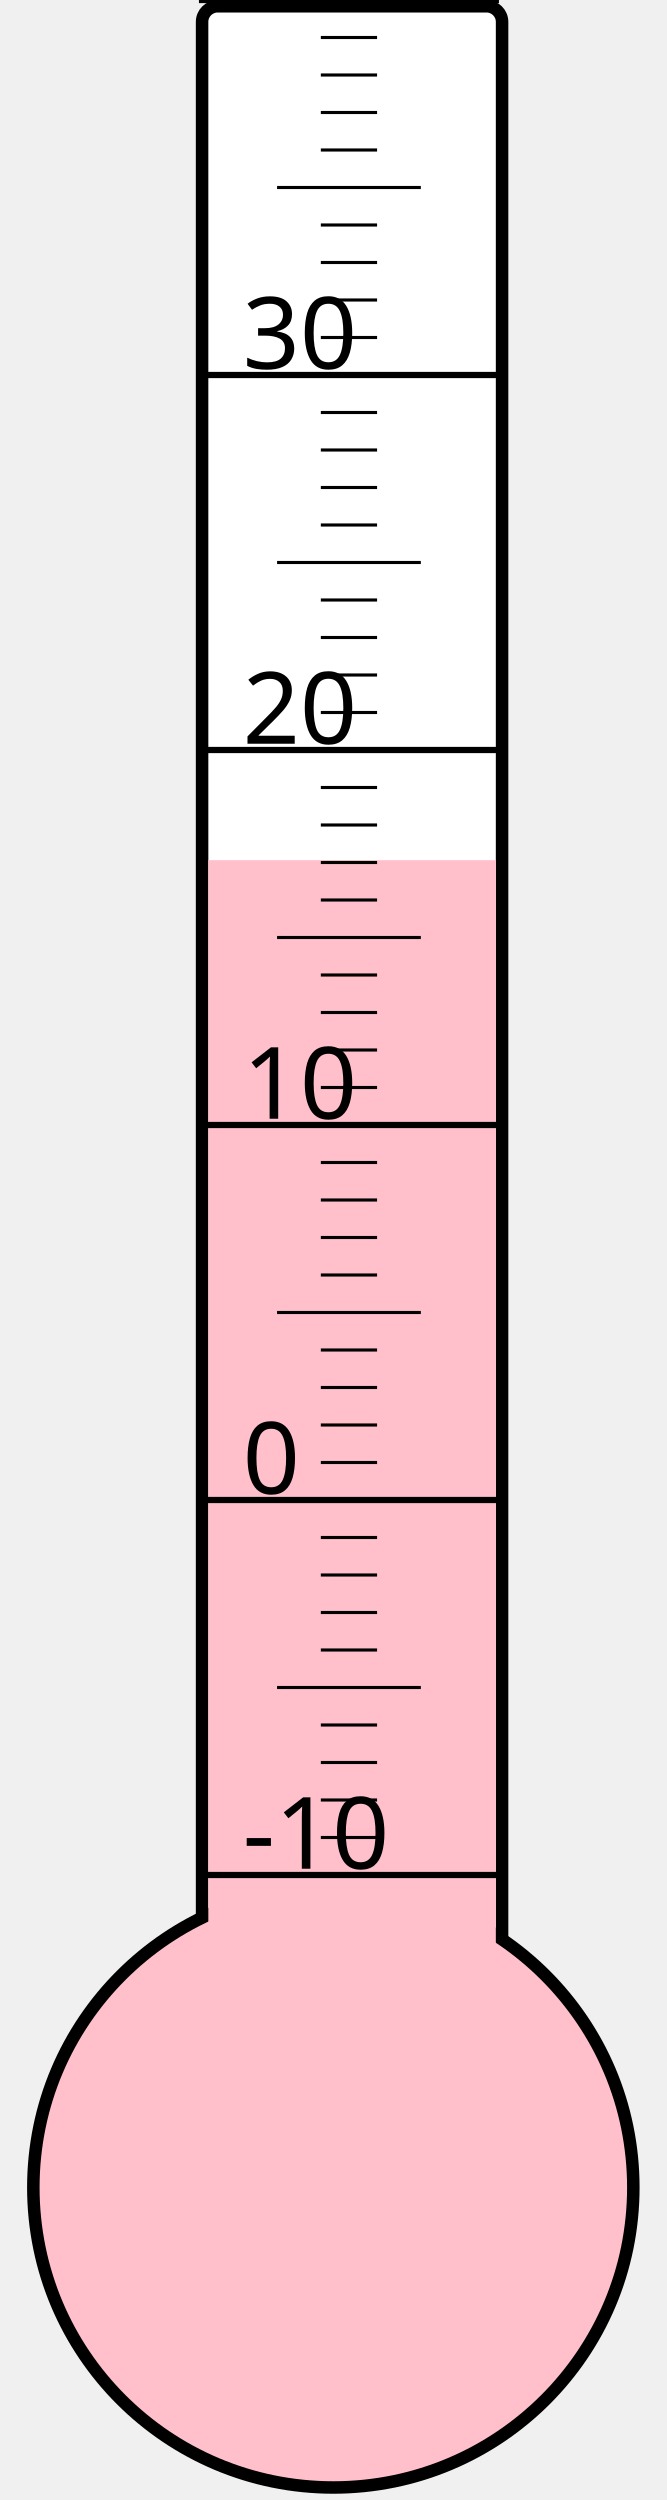
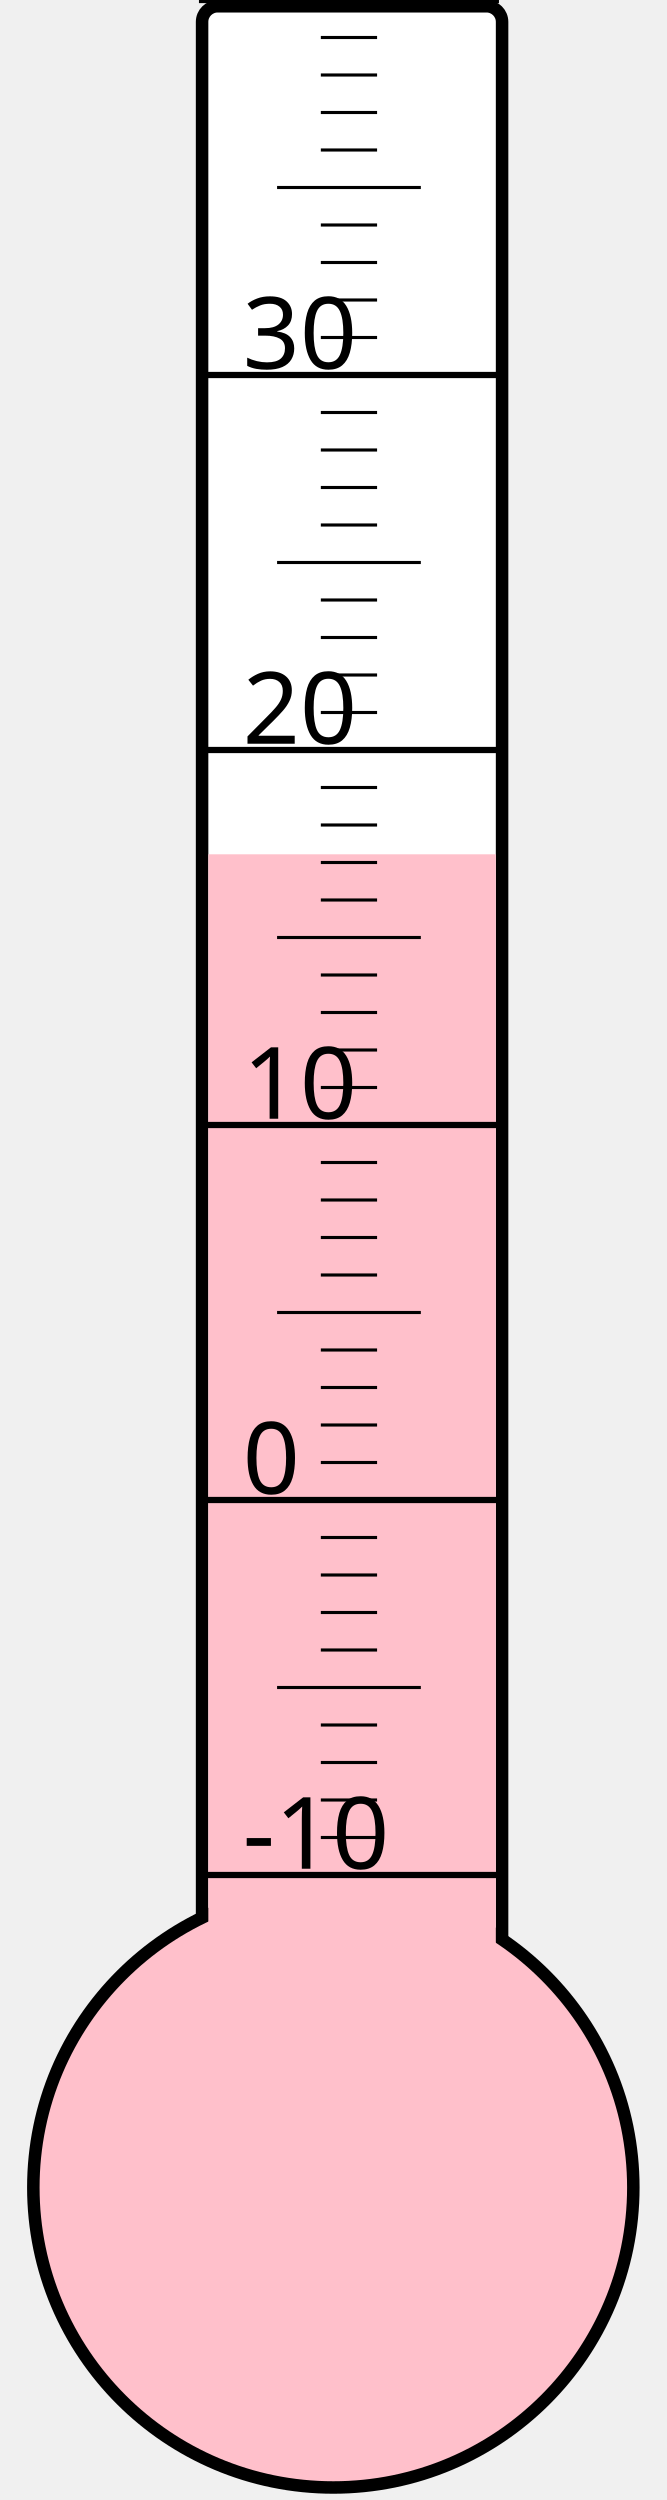
<svg xmlns="http://www.w3.org/2000/svg" width="40px" height="150px" viewBox="0 0 200 800">
  <rect width="200" height="800" x="0" y="0" style="fill: #ffffeb; fill-opacity: 0;" />
  <rect width="96" height="680" x="58" y="2" rx="5" ry="5" style="fill: white; fill-opacity: 1; stroke: black; stroke-width: 4;" />
  <circle cx="100" cy="700" r="96" style="fill: pink; stroke: black; stroke-width: 4;" />
-   <rect width="92" height="424.75" x="60" y="275.25" style="fill: pink; fill-opacity: 1; stroke-width: 0;" />
+   <rect width="92" height="426.625" x="60" y="273.375" style="fill: pink; fill-opacity: 1; stroke-width: 0;" />
  <text x="71" y="598" style="font-family: sans-serif; font-size: 24pt;">-10</text>
  <text x="71" y="478" style="font-family: sans-serif; font-size: 24pt;">0</text>
  <text x="71" y="358" style="font-family: sans-serif; font-size: 24pt;">10</text>
  <text x="71" y="238" style="font-family: sans-serif; font-size: 24pt;">20</text>
  <text x="71" y="118" style="font-family: sans-serif; font-size: 24pt;">30</text>
  <g style="stroke: black;">
    <line x1="57" y1="600" x2="153" y2="600" style="stroke-width: 2;" />
    <line x1="96" y1="588" x2="114" y2="588" style="stroke-width: 1;" />
    <line x1="96" y1="576" x2="114" y2="576" style="stroke-width: 1;" />
    <line x1="96" y1="564" x2="114" y2="564" style="stroke-width: 1;" />
    <line x1="96" y1="552" x2="114" y2="552" style="stroke-width: 1;" />
    <line x1="82" y1="540" x2="128" y2="540" style="stroke-width: 1;" />
    <line x1="96" y1="528" x2="114" y2="528" style="stroke-width: 1;" />
    <line x1="96" y1="516" x2="114" y2="516" style="stroke-width: 1;" />
    <line x1="96" y1="504" x2="114" y2="504" style="stroke-width: 1;" />
    <line x1="96" y1="492" x2="114" y2="492" style="stroke-width: 1;" />
    <line x1="57" y1="480" x2="153" y2="480" style="stroke-width: 2;" />
    <line x1="96" y1="468" x2="114" y2="468" style="stroke-width: 1;" />
    <line x1="96" y1="456" x2="114" y2="456" style="stroke-width: 1;" />
    <line x1="96" y1="444" x2="114" y2="444" style="stroke-width: 1;" />
    <line x1="96" y1="432" x2="114" y2="432" style="stroke-width: 1;" />
    <line x1="82" y1="420" x2="128" y2="420" style="stroke-width: 1;" />
    <line x1="96" y1="408" x2="114" y2="408" style="stroke-width: 1;" />
    <line x1="96" y1="396" x2="114" y2="396" style="stroke-width: 1;" />
    <line x1="96" y1="384" x2="114" y2="384" style="stroke-width: 1;" />
    <line x1="96" y1="372" x2="114" y2="372" style="stroke-width: 1;" />
    <line x1="57" y1="360" x2="153" y2="360" style="stroke-width: 2;" />
    <line x1="96" y1="348" x2="114" y2="348" style="stroke-width: 1;" />
    <line x1="96" y1="336" x2="114" y2="336" style="stroke-width: 1;" />
    <line x1="96" y1="324" x2="114" y2="324" style="stroke-width: 1;" />
    <line x1="96" y1="312" x2="114" y2="312" style="stroke-width: 1;" />
    <line x1="82" y1="300" x2="128" y2="300" style="stroke-width: 1;" />
    <line x1="96" y1="288" x2="114" y2="288" style="stroke-width: 1;" />
    <line x1="96" y1="276" x2="114" y2="276" style="stroke-width: 1;" />
    <line x1="96" y1="264" x2="114" y2="264" style="stroke-width: 1;" />
    <line x1="96" y1="252" x2="114" y2="252" style="stroke-width: 1;" />
    <line x1="57" y1="240" x2="153" y2="240" style="stroke-width: 2;" />
    <line x1="96" y1="228" x2="114" y2="228" style="stroke-width: 1;" />
    <line x1="96" y1="216" x2="114" y2="216" style="stroke-width: 1;" />
    <line x1="96" y1="204" x2="114" y2="204" style="stroke-width: 1;" />
    <line x1="96" y1="192" x2="114" y2="192" style="stroke-width: 1;" />
    <line x1="82" y1="180" x2="128" y2="180" style="stroke-width: 1;" />
    <line x1="96" y1="168" x2="114" y2="168" style="stroke-width: 1;" />
    <line x1="96" y1="156" x2="114" y2="156" style="stroke-width: 1;" />
    <line x1="96" y1="144" x2="114" y2="144" style="stroke-width: 1;" />
    <line x1="96" y1="132" x2="114" y2="132" style="stroke-width: 1;" />
    <line x1="57" y1="120" x2="153" y2="120" style="stroke-width: 2;" />
    <line x1="96" y1="108" x2="114" y2="108" style="stroke-width: 1;" />
    <line x1="96" y1="96" x2="114" y2="96" style="stroke-width: 1;" />
    <line x1="96" y1="84" x2="114" y2="84" style="stroke-width: 1;" />
    <line x1="96" y1="72" x2="114" y2="72" style="stroke-width: 1;" />
    <line x1="82" y1="60" x2="128" y2="60" style="stroke-width: 1;" />
    <line x1="96" y1="48" x2="114" y2="48" style="stroke-width: 1;" />
    <line x1="96" y1="36" x2="114" y2="36" style="stroke-width: 1;" />
    <line x1="96" y1="24" x2="114" y2="24" style="stroke-width: 1;" />
    <line x1="96" y1="12" x2="114" y2="12" style="stroke-width: 1;" />
    <line x1="57" y1="0" x2="153" y2="0" style="stroke-width: 2;" />
  </g>
</svg>
